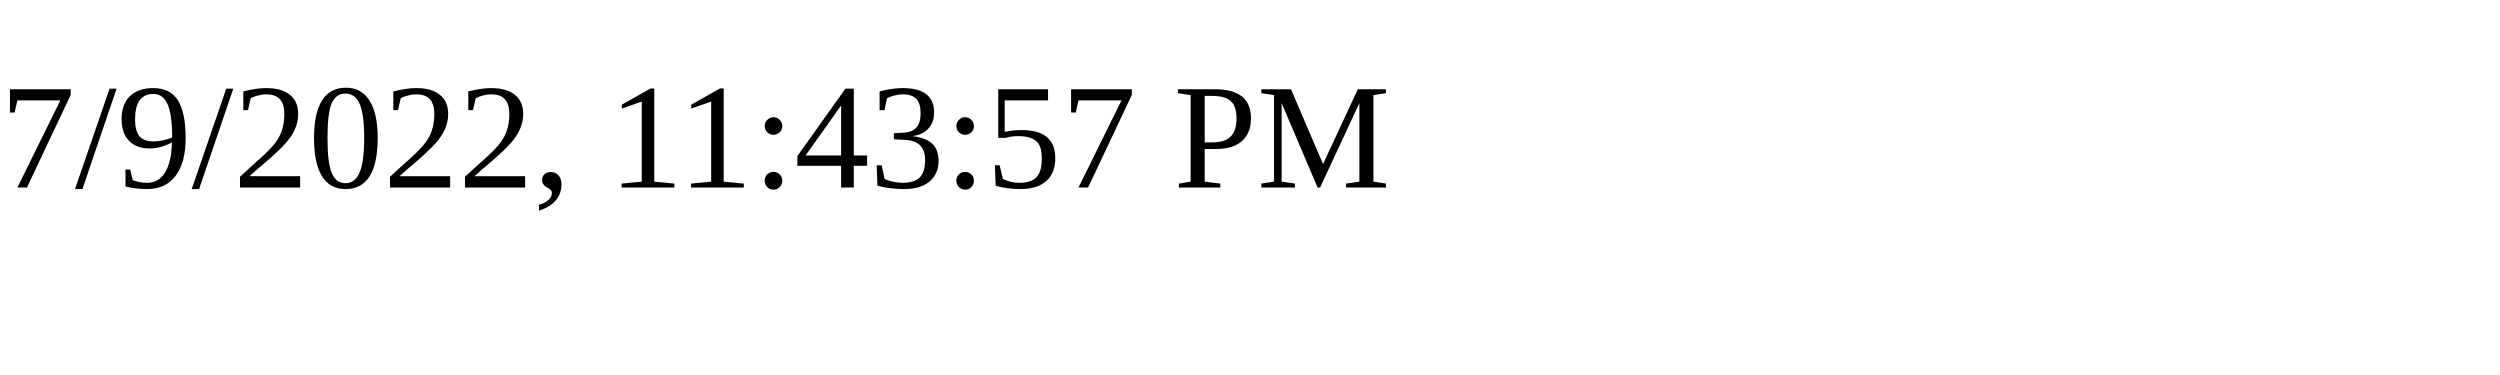
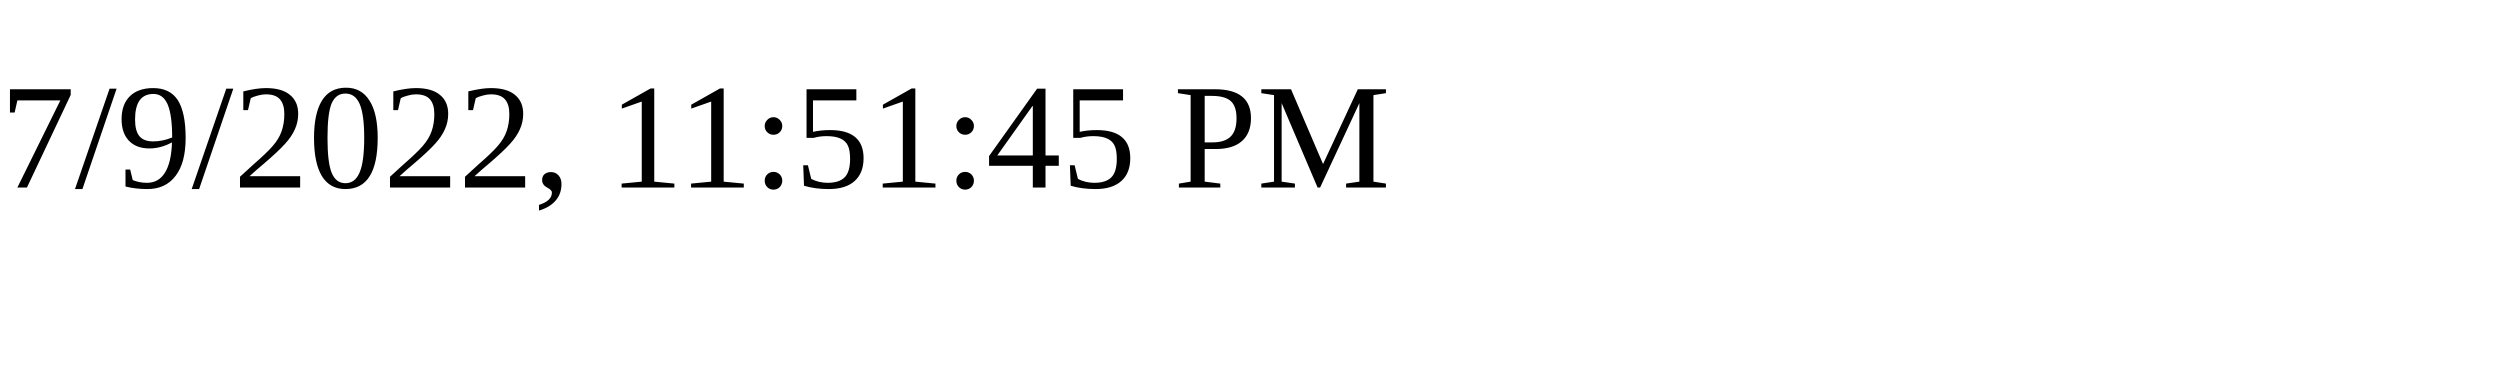
<svg xmlns="http://www.w3.org/2000/svg" height="30" width="200">
-   <text x="0" y="15">7/9/2022, 11:43:57 PM</text>
+   <text x="0" y="15">7/9/2022, 11:51:45 PM</text>
</svg>
